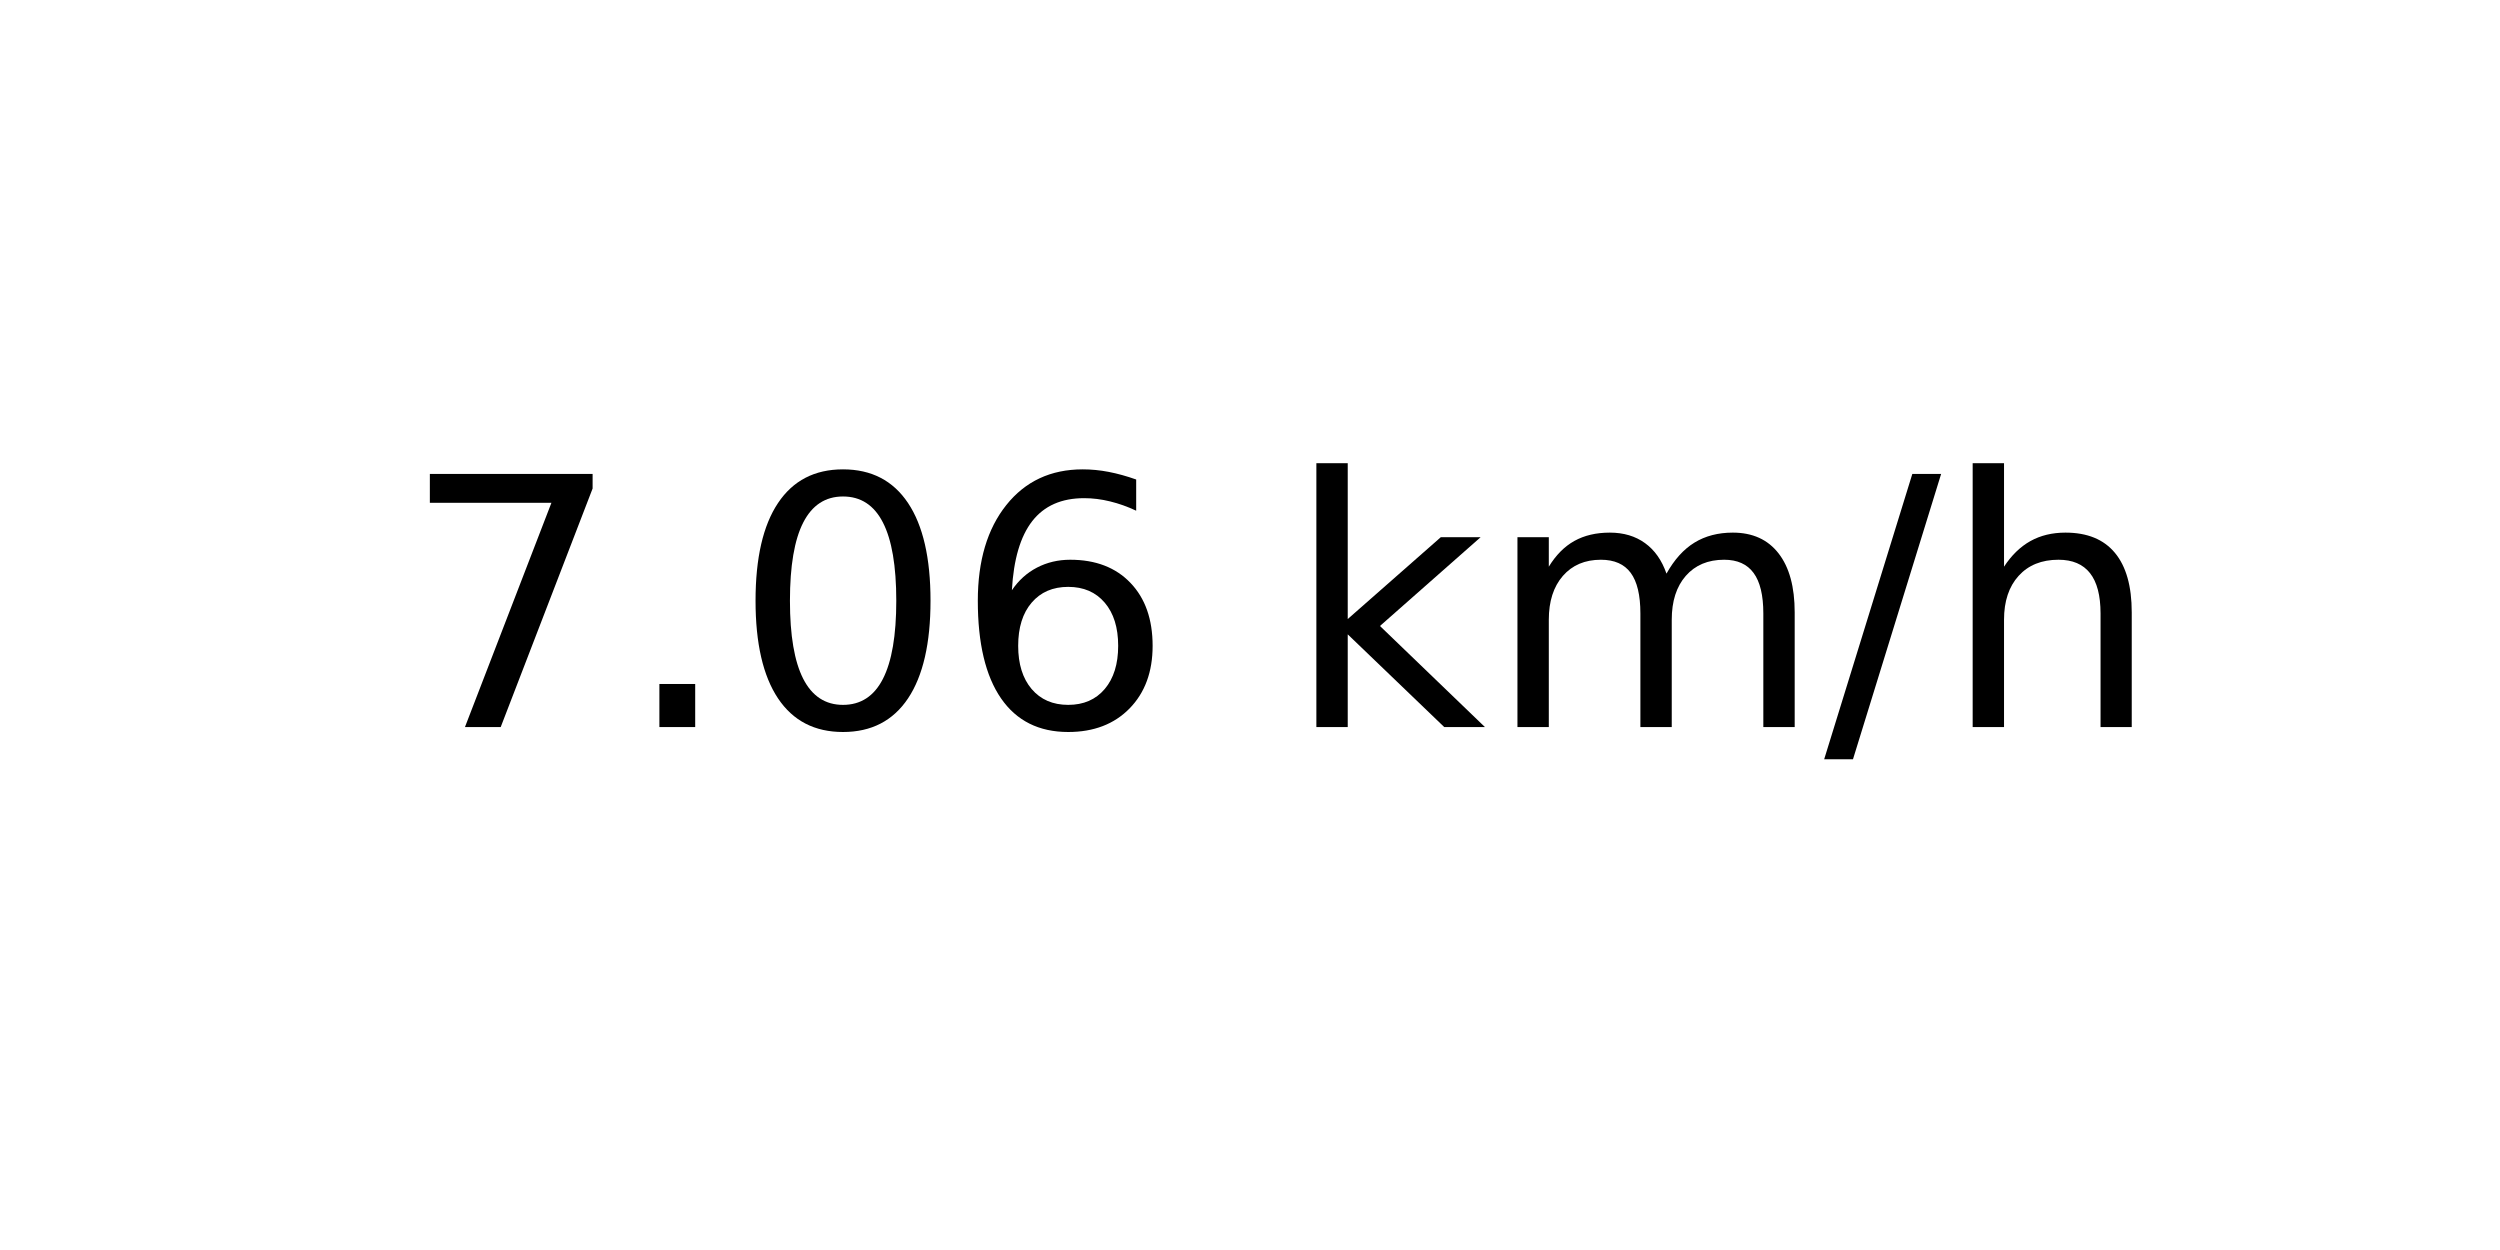
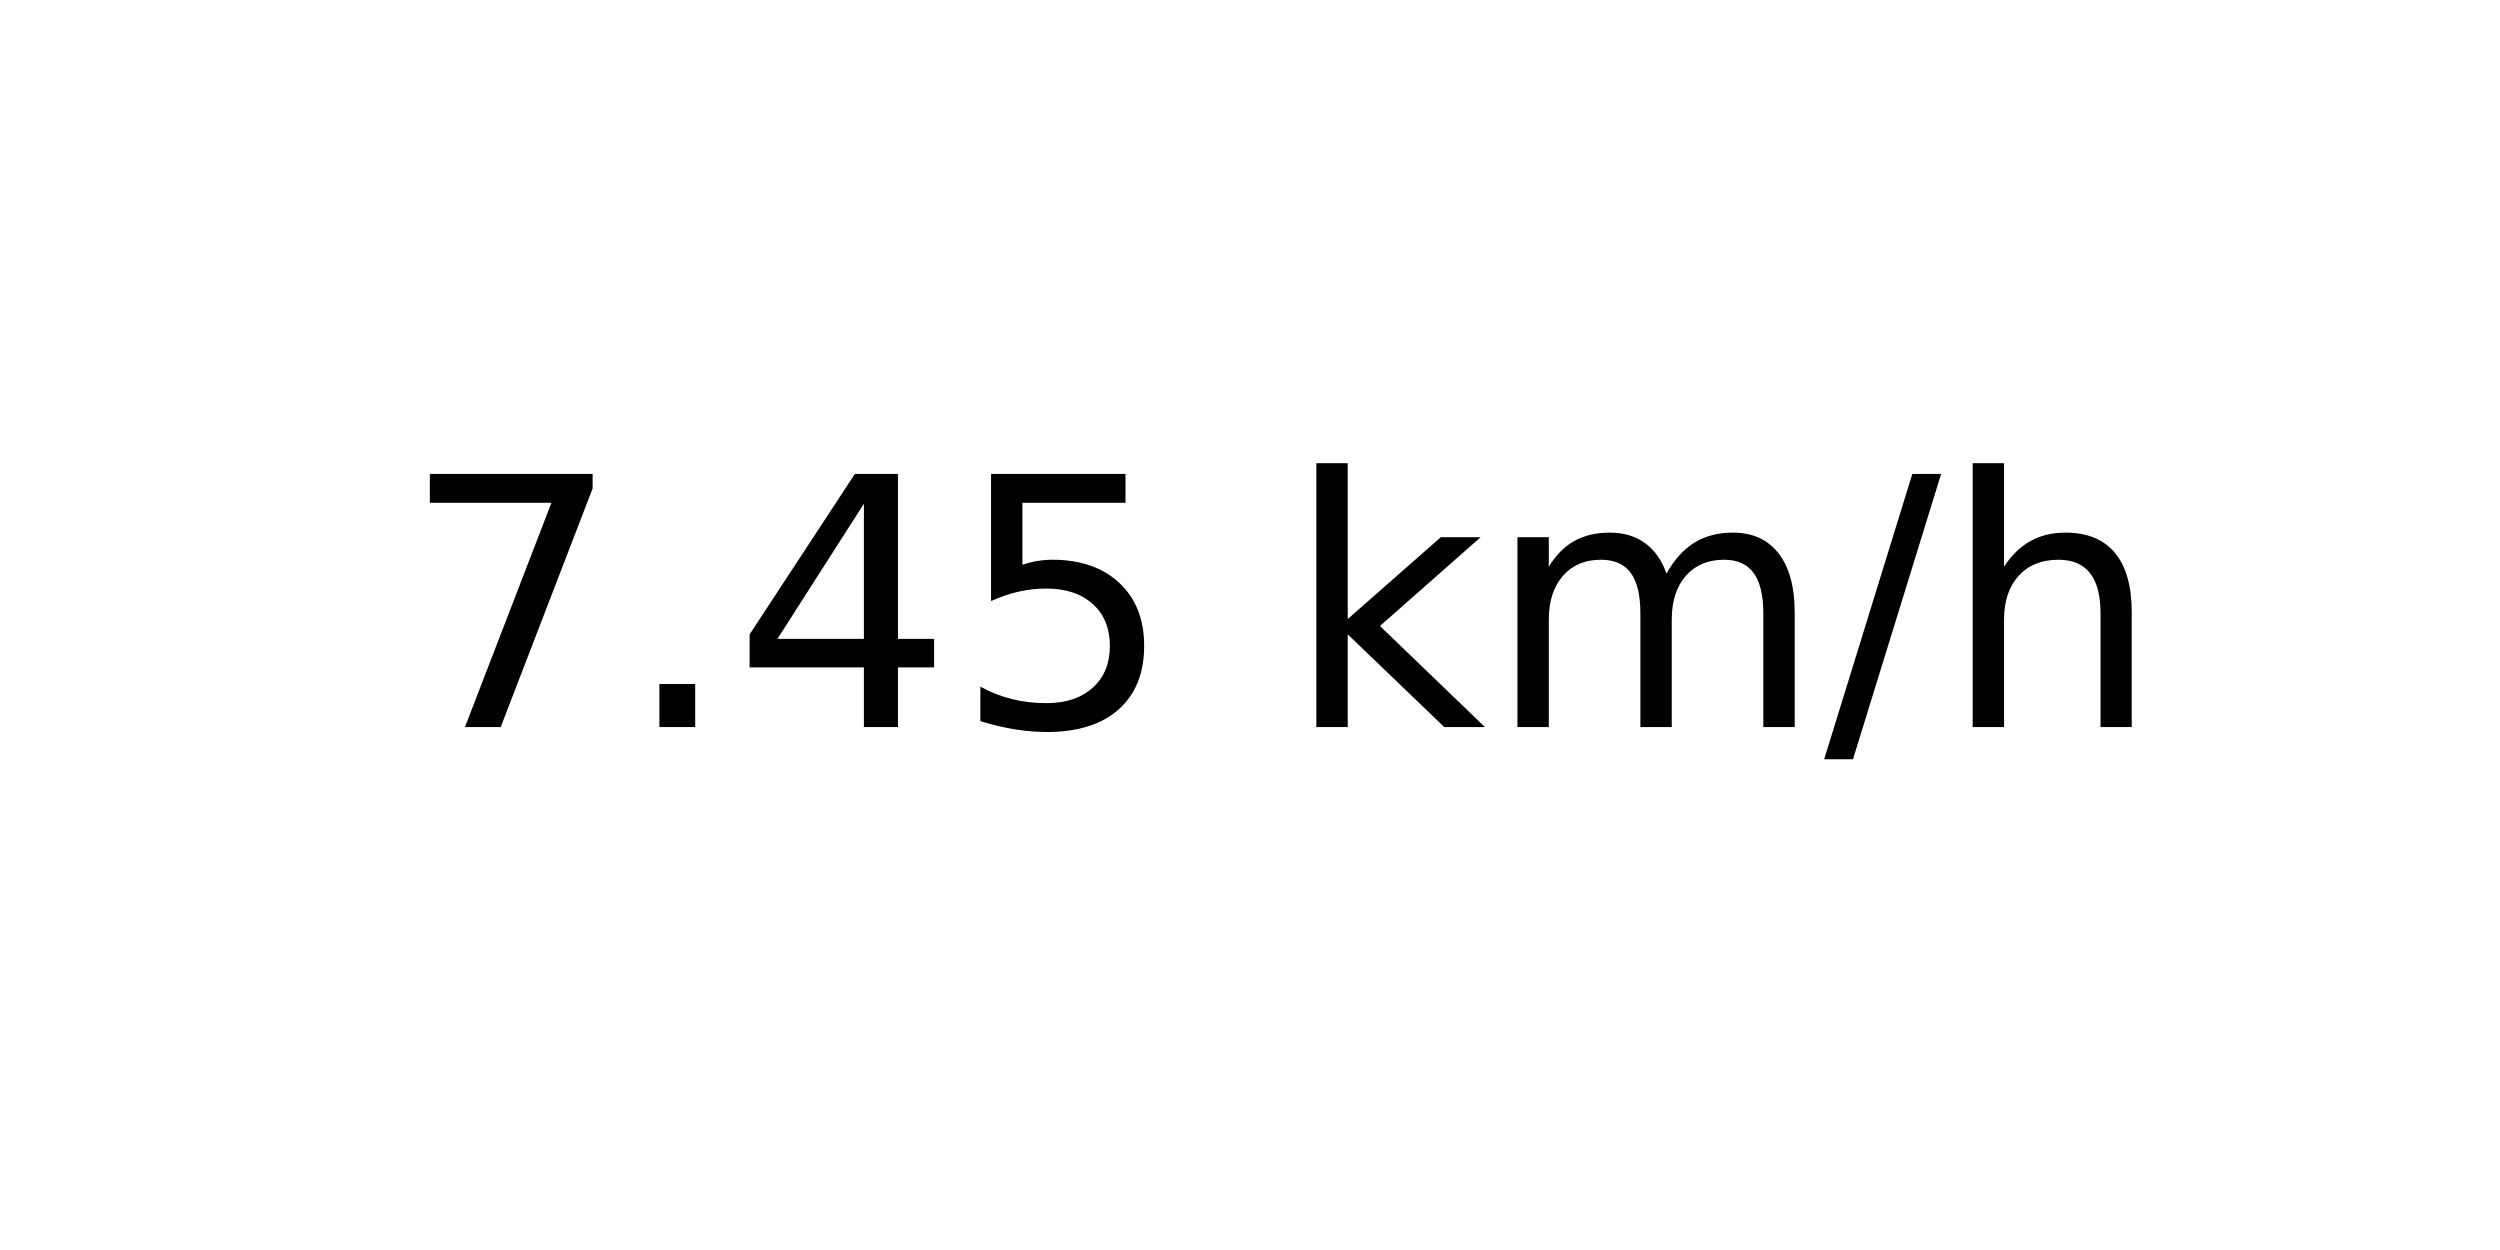
<svg xmlns="http://www.w3.org/2000/svg" xmlns:xlink="http://www.w3.org/1999/xlink" width="72pt" height="36pt" viewBox="0 0 72 36" version="1.1">
  <defs>
    <style type="text/css">*{stroke-linejoin: round; stroke-linecap: butt}</style>
  </defs>
  <g id="figure_1">
    <g id="axes_1">
      <g id="text_1">
        <g transform="translate(11.55937 20.93937) scale(0.1 -0.1)">
          <defs>
            <path id="DejaVuSans-37" d="M 525 4666  L 3525 4666  L 3525 4397  L 1831 0  L 1172 0  L 2766 4134  L 525 4134  L 525 4666  z " transform="scale(0.015625)" />
            <path id="DejaVuSans-2e" d="M 684 794  L 1344 794  L 1344 0  L 684 0  L 684 794  z " transform="scale(0.015625)" />
-             <path id="DejaVuSans-30" d="M 2034 4250  Q 1547 4250 1301 3770  Q 1056 3291 1056 2328  Q 1056 1369 1301 889  Q 1547 409 2034 409  Q 2525 409 2770 889  Q 3016 1369 3016 2328  Q 3016 3291 2770 3770  Q 2525 4250 2034 4250  z M 2034 4750  Q 2819 4750 3233 4129  Q 3647 3509 3647 2328  Q 3647 1150 3233 529  Q 2819 -91 2034 -91  Q 1250 -91 836 529  Q 422 1150 422 2328  Q 422 3509 836 4129  Q 1250 4750 2034 4750  z " transform="scale(0.015625)" />
-             <path id="DejaVuSans-36" d="M 2113 2584  Q 1688 2584 1439 2293  Q 1191 2003 1191 1497  Q 1191 994 1439 701  Q 1688 409 2113 409  Q 2538 409 2786 701  Q 3034 994 3034 1497  Q 3034 2003 2786 2293  Q 2538 2584 2113 2584  z M 3366 4563  L 3366 3988  Q 3128 4100 2886 4159  Q 2644 4219 2406 4219  Q 1781 4219 1451 3797  Q 1122 3375 1075 2522  Q 1259 2794 1537 2939  Q 1816 3084 2150 3084  Q 2853 3084 3261 2657  Q 3669 2231 3669 1497  Q 3669 778 3244 343  Q 2819 -91 2113 -91  Q 1303 -91 875 529  Q 447 1150 447 2328  Q 447 3434 972 4092  Q 1497 4750 2381 4750  Q 2619 4750 2861 4703  Q 3103 4656 3366 4563  z " transform="scale(0.015625)" />
+             <path id="DejaVuSans-34" d="M 2419 4116  L 825 1625  L 2419 1625  L 2419 4116  z M 2253 4666  L 3047 4666  L 3047 1625  L 3713 1625  L 3713 1100  L 3047 1100  L 3047 0  L 2419 0  L 2419 1100  L 313 1100  L 313 1709  L 2253 4666  z " transform="scale(0.015625)" />
+             <path id="DejaVuSans-35" d="M 691 4666  L 3169 4666  L 3169 4134  L 1269 4134  L 1269 2991  Q 1406 3038 1543 3061  Q 1681 3084 1819 3084  Q 2600 3084 3056 2656  Q 3513 2228 3513 1497  Q 3513 744 3044 326  Q 2575 -91 1722 -91  Q 1428 -91 1123 -41  Q 819 9 494 109  L 494 744  Q 775 591 1075 516  Q 1375 441 1709 441  Q 2250 441 2565 725  Q 2881 1009 2881 1497  Q 2881 1984 2565 2268  Q 2250 2553 1709 2553  Q 1456 2553 1204 2497  Q 953 2441 691 2322  L 691 4666  z " transform="scale(0.015625)" />
            <path id="DejaVuSans-20" transform="scale(0.015625)" />
            <path id="DejaVuSans-6b" d="M 581 4863  L 1159 4863  L 1159 1991  L 2875 3500  L 3609 3500  L 1753 1863  L 3688 0  L 2938 0  L 1159 1709  L 1159 0  L 581 0  L 581 4863  z " transform="scale(0.015625)" />
            <path id="DejaVuSans-6d" d="M 3328 2828  Q 3544 3216 3844 3400  Q 4144 3584 4550 3584  Q 5097 3584 5394 3201  Q 5691 2819 5691 2113  L 5691 0  L 5113 0  L 5113 2094  Q 5113 2597 4934 2840  Q 4756 3084 4391 3084  Q 3944 3084 3684 2787  Q 3425 2491 3425 1978  L 3425 0  L 2847 0  L 2847 2094  Q 2847 2600 2669 2842  Q 2491 3084 2119 3084  Q 1678 3084 1418 2786  Q 1159 2488 1159 1978  L 1159 0  L 581 0  L 581 3500  L 1159 3500  L 1159 2956  Q 1356 3278 1631 3431  Q 1906 3584 2284 3584  Q 2666 3584 2933 3390  Q 3200 3197 3328 2828  z " transform="scale(0.015625)" />
            <path id="DejaVuSans-2f" d="M 1625 4666  L 2156 4666  L 531 -594  L 0 -594  L 1625 4666  z " transform="scale(0.015625)" />
            <path id="DejaVuSans-68" d="M 3513 2113  L 3513 0  L 2938 0  L 2938 2094  Q 2938 2591 2744 2837  Q 2550 3084 2163 3084  Q 1697 3084 1428 2787  Q 1159 2491 1159 1978  L 1159 0  L 581 0  L 581 4863  L 1159 4863  L 1159 2956  Q 1366 3272 1645 3428  Q 1925 3584 2291 3584  Q 2894 3584 3203 3211  Q 3513 2838 3513 2113  z " transform="scale(0.015625)" />
          </defs>
          <use xlink:href="#DejaVuSans-37" />
          <use xlink:href="#DejaVuSans-2e" x="63.623" />
-           <use xlink:href="#DejaVuSans-30" x="95.41" />
-           <use xlink:href="#DejaVuSans-36" x="159.033" />
+           <use xlink:href="#DejaVuSans-34" x="95.41" />
+           <use xlink:href="#DejaVuSans-35" x="159.033" />
          <use xlink:href="#DejaVuSans-20" x="222.656" />
          <use xlink:href="#DejaVuSans-6b" x="254.443" />
          <use xlink:href="#DejaVuSans-6d" x="312.354" />
          <use xlink:href="#DejaVuSans-2f" x="409.766" />
          <use xlink:href="#DejaVuSans-68" x="443.457" />
        </g>
      </g>
    </g>
  </g>
</svg>
